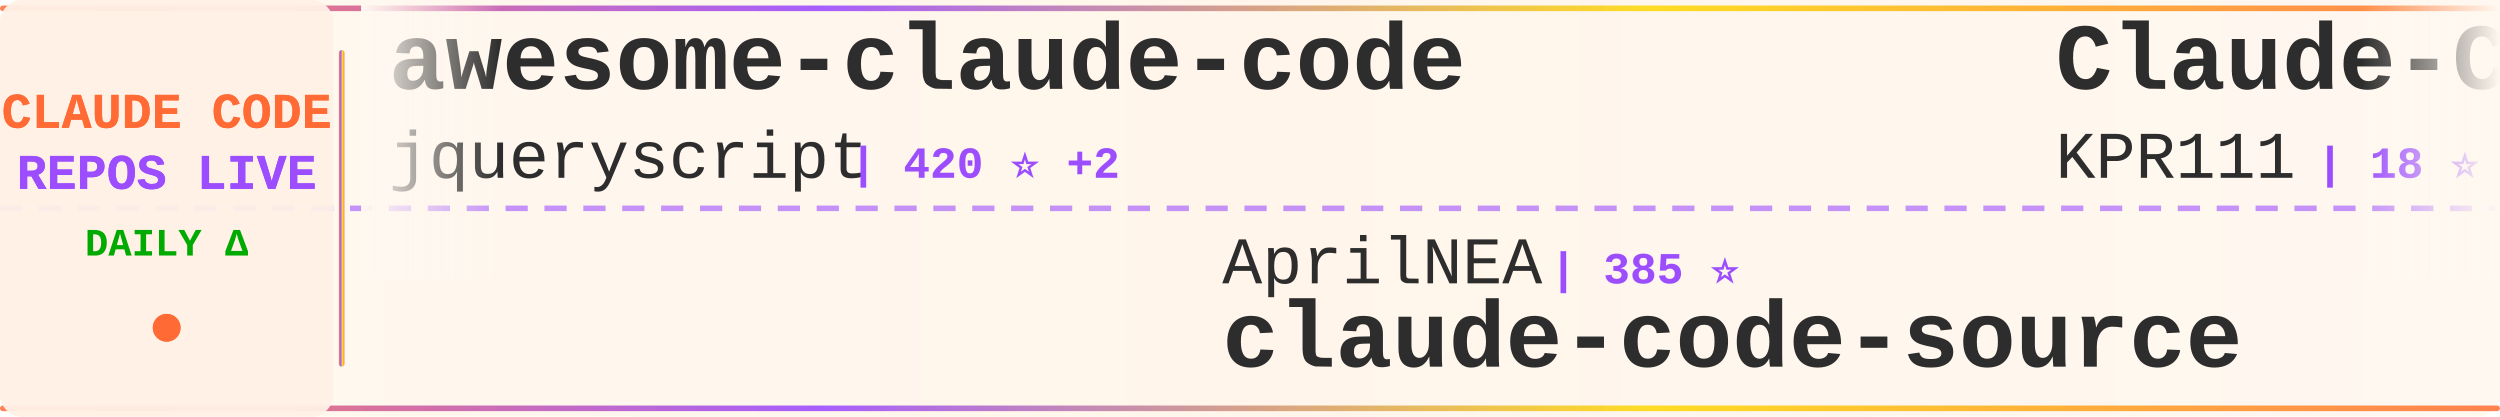
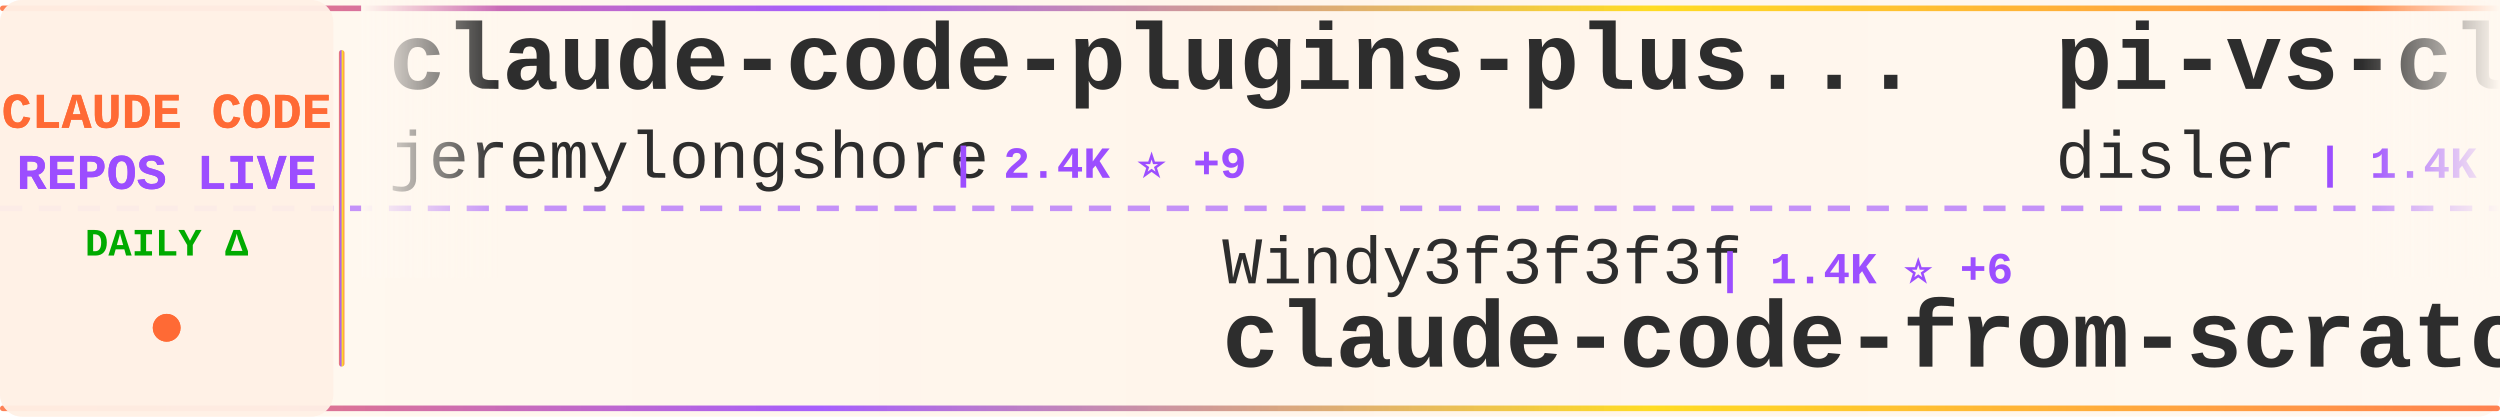
<svg xmlns="http://www.w3.org/2000/svg" width="900" height="150">
  <defs>
    <linearGradient id="tickerBg" x1="0%" y1="0%" x2="100%" y2="0%">
      <stop offset="0%" style="stop-color:#fff8f0;stop-opacity:0.98" />
      <stop offset="50%" style="stop-color:#fff5eb;stop-opacity:1" />
      <stop offset="100%" style="stop-color:#fff8f0;stop-opacity:0.98" />
    </linearGradient>
    <linearGradient id="borderGrad" x1="0%" y1="0%" x2="100%" y2="0%">
      <stop offset="0%" style="stop-color:#FF6B35;stop-opacity:0.85">
        <animate attributeName="stop-opacity" values="0.85;1;0.85" dur="2s" repeatCount="indefinite" />
      </stop>
      <stop offset="33%" style="stop-color:#9C4EFF;stop-opacity:0.9">
        <animate attributeName="stop-opacity" values="0.9;1;0.9" dur="2.2s" repeatCount="indefinite" />
      </stop>
      <stop offset="66%" style="stop-color:#FFD700;stop-opacity:0.85">
        <animate attributeName="stop-opacity" values="0.85;1;0.85" dur="1.8s" repeatCount="indefinite" />
      </stop>
      <stop offset="100%" style="stop-color:#FF6B35;stop-opacity:0.85">
        <animate attributeName="stop-opacity" values="0.85;1;0.85" dur="2s" repeatCount="indefinite" />
      </stop>
    </linearGradient>
    <filter id="textGlow">
      <feGaussianBlur stdDeviation="0.15" result="coloredBlur" />
      <feMerge>
        <feMergeNode in="coloredBlur" />
        <feMergeNode in="SourceGraphic" />
      </feMerge>
    </filter>
    <filter id="metricGlow">
      <feGaussianBlur stdDeviation="0.2" result="coloredBlur" />
      <feMerge>
        <feMergeNode in="coloredBlur" />
        <feMergeNode in="SourceGraphic" />
      </feMerge>
    </filter>
    <linearGradient id="leftFade" x1="0%" y1="0%" x2="100%" y2="0%">
      <stop offset="0%" style="stop-color:#fff8f0;stop-opacity:1" />
      <stop offset="100%" style="stop-color:#fff8f0;stop-opacity:0" />
    </linearGradient>
    <linearGradient id="rightFade" x1="0%" y1="0%" x2="100%" y2="0%">
      <stop offset="0%" style="stop-color:#fff8f0;stop-opacity:0" />
      <stop offset="100%" style="stop-color:#fff8f0;stop-opacity:1" />
    </linearGradient>
  </defs>
  <rect width="900" height="150" fill="url(#tickerBg)" rx="8" />
  <rect x="0" y="2" width="900" height="2" fill="url(#borderGrad)" rx="1" />
  <rect x="0" y="146" width="900" height="2" fill="url(#borderGrad)" rx="1" />
  <line x1="0" y1="75" x2="900" y2="75" stroke="#9C4EFF" stroke-width="2" stroke-dasharray="8 6" opacity="0.6" />
  <rect x="0" y="0" width="120" height="150" fill="#fff0e6" opacity="0.95" rx="8" />
  <text x="60" y="46" font-family="'Courier New', monospace" font-size="18" font-weight="bold" fill="#FF6B35" text-anchor="middle" filter="url(#textGlow)">
    CLAUDE CODE
  </text>
  <text x="60" y="68" font-family="'Courier New', monospace" font-size="18" font-weight="bold" fill="#9C4EFF" text-anchor="middle" filter="url(#textGlow)">
    REPOS LIVE
  </text>
  <text x="60" y="92" font-family="'Courier New', monospace" font-size="14" font-weight="bold" fill="#00aa00" text-anchor="middle">
    DAILY Δ
  </text>
  <circle cx="60" cy="118" r="5" fill="#FF6B35" filter="url(#metricGlow)">
    <animate attributeName="r" values="4;6;4" dur="1.5s" repeatCount="indefinite" />
    <animate attributeName="opacity" values="0.6;1;0.6" dur="1.5s" repeatCount="indefinite" />
  </circle>
  <rect x="122" y="18" width="2" height="114" fill="url(#borderGrad)" rx="1" />
  <clipPath id="tickerClip">
    <rect x="130" y="0" width="770" height="150" />
  </clipPath>
  <g clip-path="url(#tickerClip)">
    <g id="tickerItems">
      <animateTransform attributeName="transform" attributeType="XML" type="translate" from="0 0" to="-3000 0" dur="54s" repeatCount="indefinite" />
      <g transform="translate(0, 0)">
-         <text x="140" y="32" font-family="'Courier New', monospace" font-size="34" font-weight="bold" fill="#2d2d2d">awesome-claude-code</text>
-         <text x="140" y="64" font-family="'Courier New', monospace" font-size="24" font-weight="normal" fill="#2d2d2d" opacity="1.0">jqueryscript</text>
-         <text x="306" y="64" font-family="'Courier New', monospace" font-size="16" font-weight="bold" fill="#9C4EFF"> | 420 ⭐ +2</text>
+         <text x="140" y="32" font-family="'Courier New', monospace" font-size="34" font-weight="bold" fill="#2d2d2d">claude-code-plugins-plus...</text>
+         <text x="140" y="64" font-family="'Courier New', monospace" font-size="24" font-weight="normal" fill="#2d2d2d" opacity="1.0">jeremylongshore</text>
+         <text x="342" y="64" font-family="'Courier New', monospace" font-size="16" font-weight="bold" fill="#9C4EFF"> | 2.4K ⭐ +9</text>
      </g>
      <g transform="translate(300, 0)">
-         <text x="140" y="102" font-family="'Courier New', monospace" font-size="24" font-weight="normal" fill="#2d2d2d" opacity="1.0">AprilNEA</text>
-         <text x="258" y="102" font-family="'Courier New', monospace" font-size="16" font-weight="bold" fill="#9C4EFF"> | 385 ⭐</text>
-         <text x="140" y="132" font-family="'Courier New', monospace" font-size="34" font-weight="bold" fill="#2d2d2d">claude-code-source</text>
+         <text x="140" y="102" font-family="'Courier New', monospace" font-size="24" font-weight="normal" fill="#2d2d2d" opacity="1.0">Windy3f3f3f3f</text>
+         <text x="318" y="102" font-family="'Courier New', monospace" font-size="16" font-weight="bold" fill="#9C4EFF"> | 1.4K ⭐ +6</text>
+         <text x="140" y="132" font-family="'Courier New', monospace" font-size="34" font-weight="bold" fill="#2d2d2d">claude-code-from-scratch</text>
      </g>
      <g transform="translate(600, 0)">
+         <text x="140" y="32" font-family="'Courier New', monospace" font-size="34" font-weight="bold" fill="#2d2d2d">pi-vs-claude-code</text>
+         <text x="140" y="64" font-family="'Courier New', monospace" font-size="24" font-weight="normal" fill="#2d2d2d" opacity="1.0">disler</text>
+         <text x="234" y="64" font-family="'Courier New', monospace" font-size="16" font-weight="bold" fill="#9C4EFF"> | 1.4K ⭐ +4</text>
+       </g>
+       <g transform="translate(900, 0)">
+         <text x="140" y="102" font-family="'Courier New', monospace" font-size="24" font-weight="normal" fill="#2d2d2d" opacity="1.0">ponponon</text>
+         <text x="258" y="102" font-family="'Courier New', monospace" font-size="16" font-weight="bold" fill="#9C4EFF"> | 2.3K ⭐ +3</text>
+         <text x="140" y="132" font-family="'Courier New', monospace" font-size="34" font-weight="bold" fill="#2d2d2d">claude_code_src</text>
+       </g>
+       <g transform="translate(1200, 0)">
        <text x="140" y="32" font-family="'Courier New', monospace" font-size="34" font-weight="bold" fill="#2d2d2d">Claude-Code</text>
        <text x="140" y="64" font-family="'Courier New', monospace" font-size="24" font-weight="normal" fill="#2d2d2d" opacity="1.0">KPR111</text>
        <text x="234" y="64" font-family="'Courier New', monospace" font-size="16" font-weight="bold" fill="#9C4EFF"> | 18 ⭐</text>
      </g>
-       <g transform="translate(900, 0)">
-         <text x="140" y="102" font-family="'Courier New', monospace" font-size="24" font-weight="normal" fill="#2d2d2d" opacity="1.0">777genius</text>
-         <text x="270" y="102" font-family="'Courier New', monospace" font-size="16" font-weight="bold" fill="#9C4EFF"> | 915 ⭐ +2</text>
-         <text x="140" y="132" font-family="'Courier New', monospace" font-size="34" font-weight="bold" fill="#2d2d2d">claude-code-source-code</text>
-       </g>
-       <g transform="translate(1200, 0)">
-         <text x="140" y="32" font-family="'Courier New', monospace" font-size="34" font-weight="bold" fill="#2d2d2d">claude-code-telegram</text>
-         <text x="140" y="64" font-family="'Courier New', monospace" font-size="24" font-weight="normal" fill="#2d2d2d" opacity="1.0">RichardAtCT</text>
-         <text x="294" y="64" font-family="'Courier New', monospace" font-size="16" font-weight="bold" fill="#9C4EFF"> | 2.7K ⭐ +3</text>
-       </g>
      <g transform="translate(1500, 0)">
-         <text x="140" y="102" font-family="'Courier New', monospace" font-size="24" font-weight="normal" fill="#2d2d2d" opacity="1.0">Yuyz0112</text>
-         <text x="258" y="102" font-family="'Courier New', monospace" font-size="16" font-weight="bold" fill="#9C4EFF"> | 2.4K ⭐ +1</text>
-         <text x="140" y="132" font-family="'Courier New', monospace" font-size="34" font-weight="bold" fill="#2d2d2d">claude-code-reverse</text>
+         <text x="140" y="102" font-family="'Courier New', monospace" font-size="24" font-weight="normal" fill="#2d2d2d" opacity="1.0">OneRedOak</text>
+         <text x="270" y="102" font-family="'Courier New', monospace" font-size="16" font-weight="bold" fill="#9C4EFF"> | 3.8K ⭐ +1</text>
+         <text x="140" y="132" font-family="'Courier New', monospace" font-size="34" font-weight="bold" fill="#2d2d2d">claude-code-workflows</text>
      </g>
      <g transform="translate(1800, 0)">
-         <text x="140" y="32" font-family="'Courier New', monospace" font-size="34" font-weight="bold" fill="#2d2d2d">claude-code-base-action</text>
-         <text x="140" y="64" font-family="'Courier New', monospace" font-size="24" font-weight="normal" fill="#2d2d2d" opacity="1.0">anthropics</text>
-         <text x="282" y="64" font-family="'Courier New', monospace" font-size="16" font-weight="bold" fill="#9C4EFF"> | 870 ⭐ +1</text>
+         <text x="140" y="32" font-family="'Courier New', monospace" font-size="34" font-weight="bold" fill="#2d2d2d">claude-code-source-code</text>
+         <text x="140" y="64" font-family="'Courier New', monospace" font-size="24" font-weight="normal" fill="#2d2d2d" opacity="1.0">777genius</text>
+         <text x="270" y="64" font-family="'Courier New', monospace" font-size="16" font-weight="bold" fill="#9C4EFF"> | 915 ⭐ +1</text>
      </g>
      <g transform="translate(2100, 0)">
-         <text x="140" y="102" font-family="'Courier New', monospace" font-size="24" font-weight="normal" fill="#2d2d2d" opacity="1.0">Cranot</text>
-         <text x="234" y="102" font-family="'Courier New', monospace" font-size="16" font-weight="bold" fill="#9C4EFF"> | 2.8K ⭐ +2</text>
-         <text x="140" y="132" font-family="'Courier New', monospace" font-size="34" font-weight="bold" fill="#2d2d2d">claude-code-guide</text>
+         <text x="140" y="102" font-family="'Courier New', monospace" font-size="24" font-weight="normal" fill="#2d2d2d" opacity="1.0">luongnv89</text>
+         <text x="270" y="102" font-family="'Courier New', monospace" font-size="16" font-weight="bold" fill="#9C4EFF"> | 37.0K ⭐ +154</text>
+         <text x="140" y="132" font-family="'Courier New', monospace" font-size="34" font-weight="bold" fill="#2d2d2d">claude-howto</text>
      </g>
      <g transform="translate(2400, 0)">
-         <text x="140" y="32" font-family="'Courier New', monospace" font-size="34" font-weight="bold" fill="#2d2d2d">claude-code-hooks-master...</text>
-         <text x="140" y="64" font-family="'Courier New', monospace" font-size="24" font-weight="normal" fill="#2d2d2d" opacity="1.0">disler</text>
-         <text x="234" y="64" font-family="'Courier New', monospace" font-size="16" font-weight="bold" fill="#9C4EFF"> | 3.8K ⭐ +5</text>
+         <text x="140" y="32" font-family="'Courier New', monospace" font-size="34" font-weight="bold" fill="#2d2d2d">skills</text>
+         <text x="140" y="64" font-family="'Courier New', monospace" font-size="24" font-weight="normal" fill="#2d2d2d" opacity="1.0">anthropics</text>
+         <text x="282" y="64" font-family="'Courier New', monospace" font-size="16" font-weight="bold" fill="#9C4EFF"> | 149.8K ⭐ +467</text>
      </g>
      <g transform="translate(2700, 0)">
-         <text x="140" y="102" font-family="'Courier New', monospace" font-size="24" font-weight="normal" fill="#2d2d2d" opacity="1.0">hangsman</text>
-         <text x="258" y="102" font-family="'Courier New', monospace" font-size="16" font-weight="bold" fill="#9C4EFF"> | 784 ⭐</text>
-         <text x="140" y="132" font-family="'Courier New', monospace" font-size="34" font-weight="bold" fill="#2d2d2d">claude-code-source</text>
+         <text x="140" y="102" font-family="'Courier New', monospace" font-size="24" font-weight="normal" fill="#2d2d2d" opacity="1.0">lintsinghua</text>
+         <text x="294" y="102" font-family="'Courier New', monospace" font-size="16" font-weight="bold" fill="#9C4EFF"> | 3.6K ⭐ +8</text>
+         <text x="140" y="132" font-family="'Courier New', monospace" font-size="34" font-weight="bold" fill="#2d2d2d">claude-code-book</text>
      </g>
      <g transform="translate(3000, 0)">
-         <text x="140" y="32" font-family="'Courier New', monospace" font-size="34" font-weight="bold" fill="#2d2d2d">awesome-claude-code</text>
-         <text x="140" y="64" font-family="'Courier New', monospace" font-size="24" font-weight="normal" fill="#2d2d2d" opacity="1.0">jqueryscript</text>
-         <text x="306" y="64" font-family="'Courier New', monospace" font-size="16" font-weight="bold" fill="#9C4EFF"> | 420 ⭐ +2</text>
+         <text x="140" y="32" font-family="'Courier New', monospace" font-size="34" font-weight="bold" fill="#2d2d2d">claude-code-plugins-plus...</text>
+         <text x="140" y="64" font-family="'Courier New', monospace" font-size="24" font-weight="normal" fill="#2d2d2d" opacity="1.0">jeremylongshore</text>
+         <text x="342" y="64" font-family="'Courier New', monospace" font-size="16" font-weight="bold" fill="#9C4EFF"> | 2.4K ⭐ +9</text>
      </g>
      <g transform="translate(3300, 0)">
-         <text x="140" y="102" font-family="'Courier New', monospace" font-size="24" font-weight="normal" fill="#2d2d2d" opacity="1.0">AprilNEA</text>
-         <text x="258" y="102" font-family="'Courier New', monospace" font-size="16" font-weight="bold" fill="#9C4EFF"> | 385 ⭐</text>
-         <text x="140" y="132" font-family="'Courier New', monospace" font-size="34" font-weight="bold" fill="#2d2d2d">claude-code-source</text>
+         <text x="140" y="102" font-family="'Courier New', monospace" font-size="24" font-weight="normal" fill="#2d2d2d" opacity="1.0">Windy3f3f3f3f</text>
+         <text x="318" y="102" font-family="'Courier New', monospace" font-size="16" font-weight="bold" fill="#9C4EFF"> | 1.4K ⭐ +6</text>
+         <text x="140" y="132" font-family="'Courier New', monospace" font-size="34" font-weight="bold" fill="#2d2d2d">claude-code-from-scratch</text>
      </g>
      <g transform="translate(3600, 0)">
-         <text x="140" y="32" font-family="'Courier New', monospace" font-size="34" font-weight="bold" fill="#2d2d2d">Claude-Code</text>
-         <text x="140" y="64" font-family="'Courier New', monospace" font-size="24" font-weight="normal" fill="#2d2d2d" opacity="1.0">KPR111</text>
-         <text x="234" y="64" font-family="'Courier New', monospace" font-size="16" font-weight="bold" fill="#9C4EFF"> | 18 ⭐</text>
+         <text x="140" y="32" font-family="'Courier New', monospace" font-size="34" font-weight="bold" fill="#2d2d2d">pi-vs-claude-code</text>
+         <text x="140" y="64" font-family="'Courier New', monospace" font-size="24" font-weight="normal" fill="#2d2d2d" opacity="1.0">disler</text>
+         <text x="234" y="64" font-family="'Courier New', monospace" font-size="16" font-weight="bold" fill="#9C4EFF"> | 1.4K ⭐ +4</text>
      </g>
      <g transform="translate(3900, 0)">
-         <text x="140" y="102" font-family="'Courier New', monospace" font-size="24" font-weight="normal" fill="#2d2d2d" opacity="1.0">777genius</text>
-         <text x="270" y="102" font-family="'Courier New', monospace" font-size="16" font-weight="bold" fill="#9C4EFF"> | 915 ⭐ +2</text>
-         <text x="140" y="132" font-family="'Courier New', monospace" font-size="34" font-weight="bold" fill="#2d2d2d">claude-code-source-code</text>
+         <text x="140" y="102" font-family="'Courier New', monospace" font-size="24" font-weight="normal" fill="#2d2d2d" opacity="1.0">ponponon</text>
+         <text x="258" y="102" font-family="'Courier New', monospace" font-size="16" font-weight="bold" fill="#9C4EFF"> | 2.3K ⭐ +3</text>
+         <text x="140" y="132" font-family="'Courier New', monospace" font-size="34" font-weight="bold" fill="#2d2d2d">claude_code_src</text>
      </g>
    </g>
  </g>
  <rect x="130" y="0" width="50" height="100" fill="url(#leftFade)" />
  <rect x="850" y="0" width="50" height="100" fill="url(#rightFade)" />
</svg>
